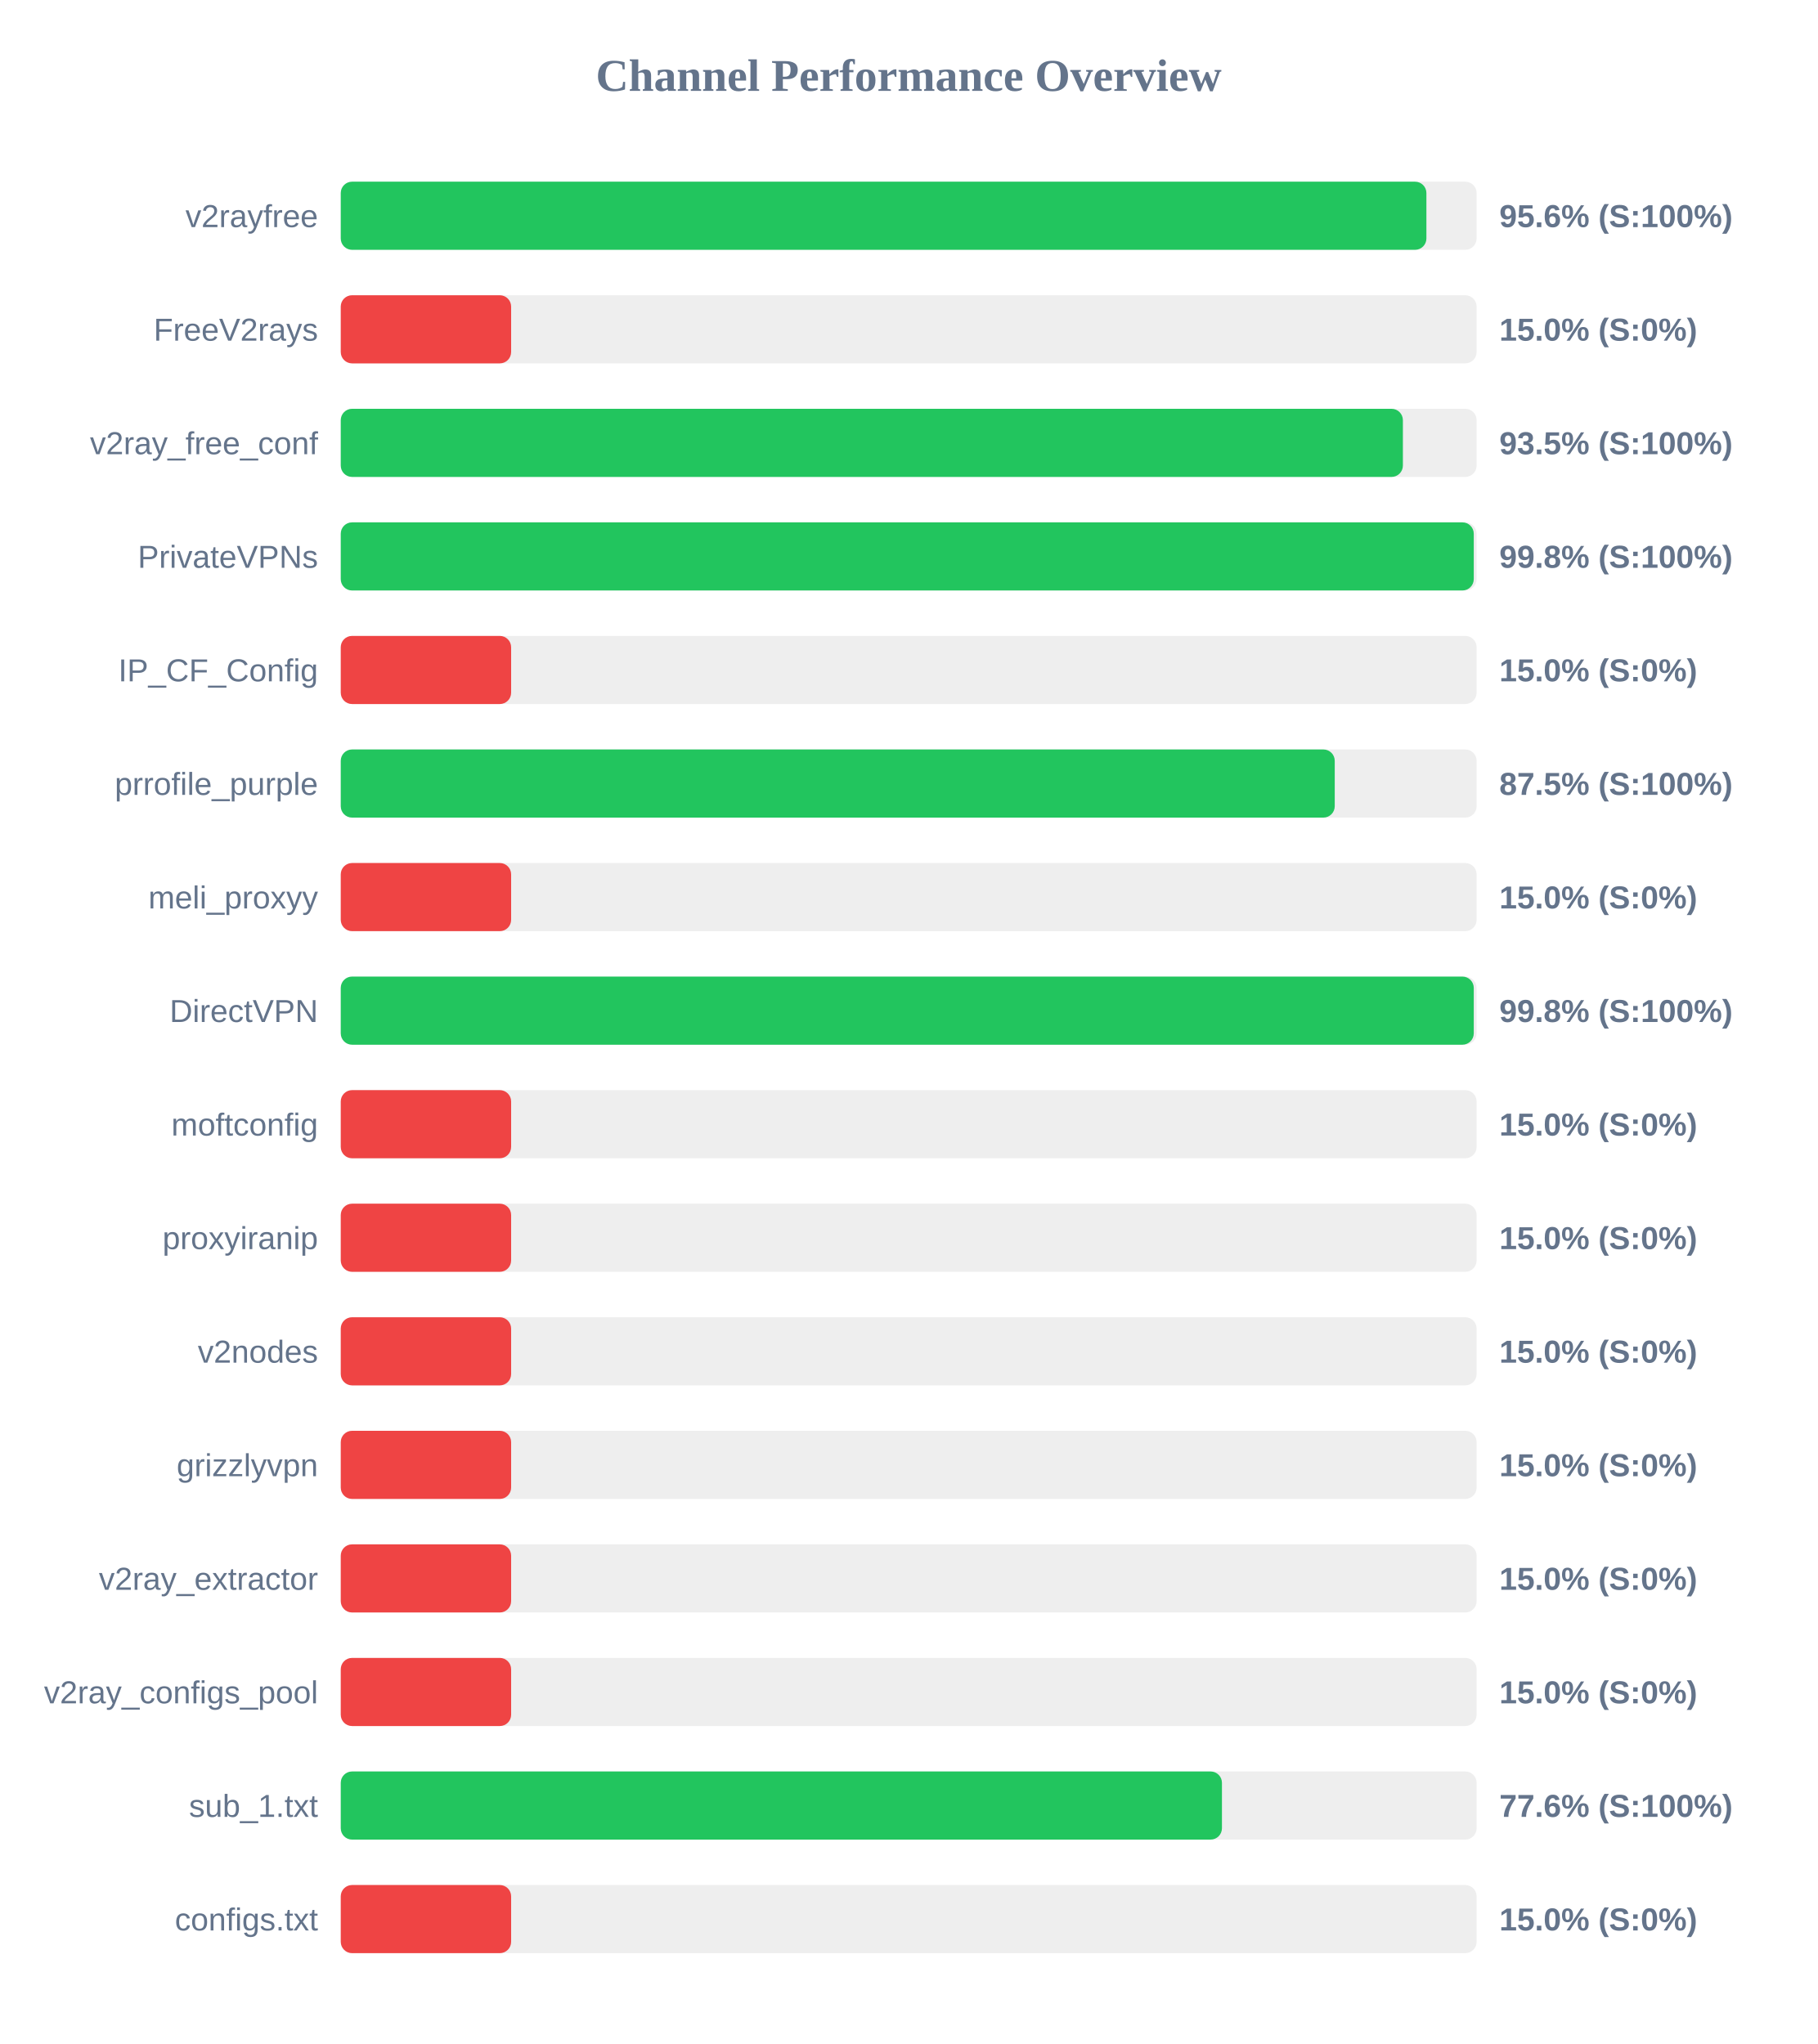
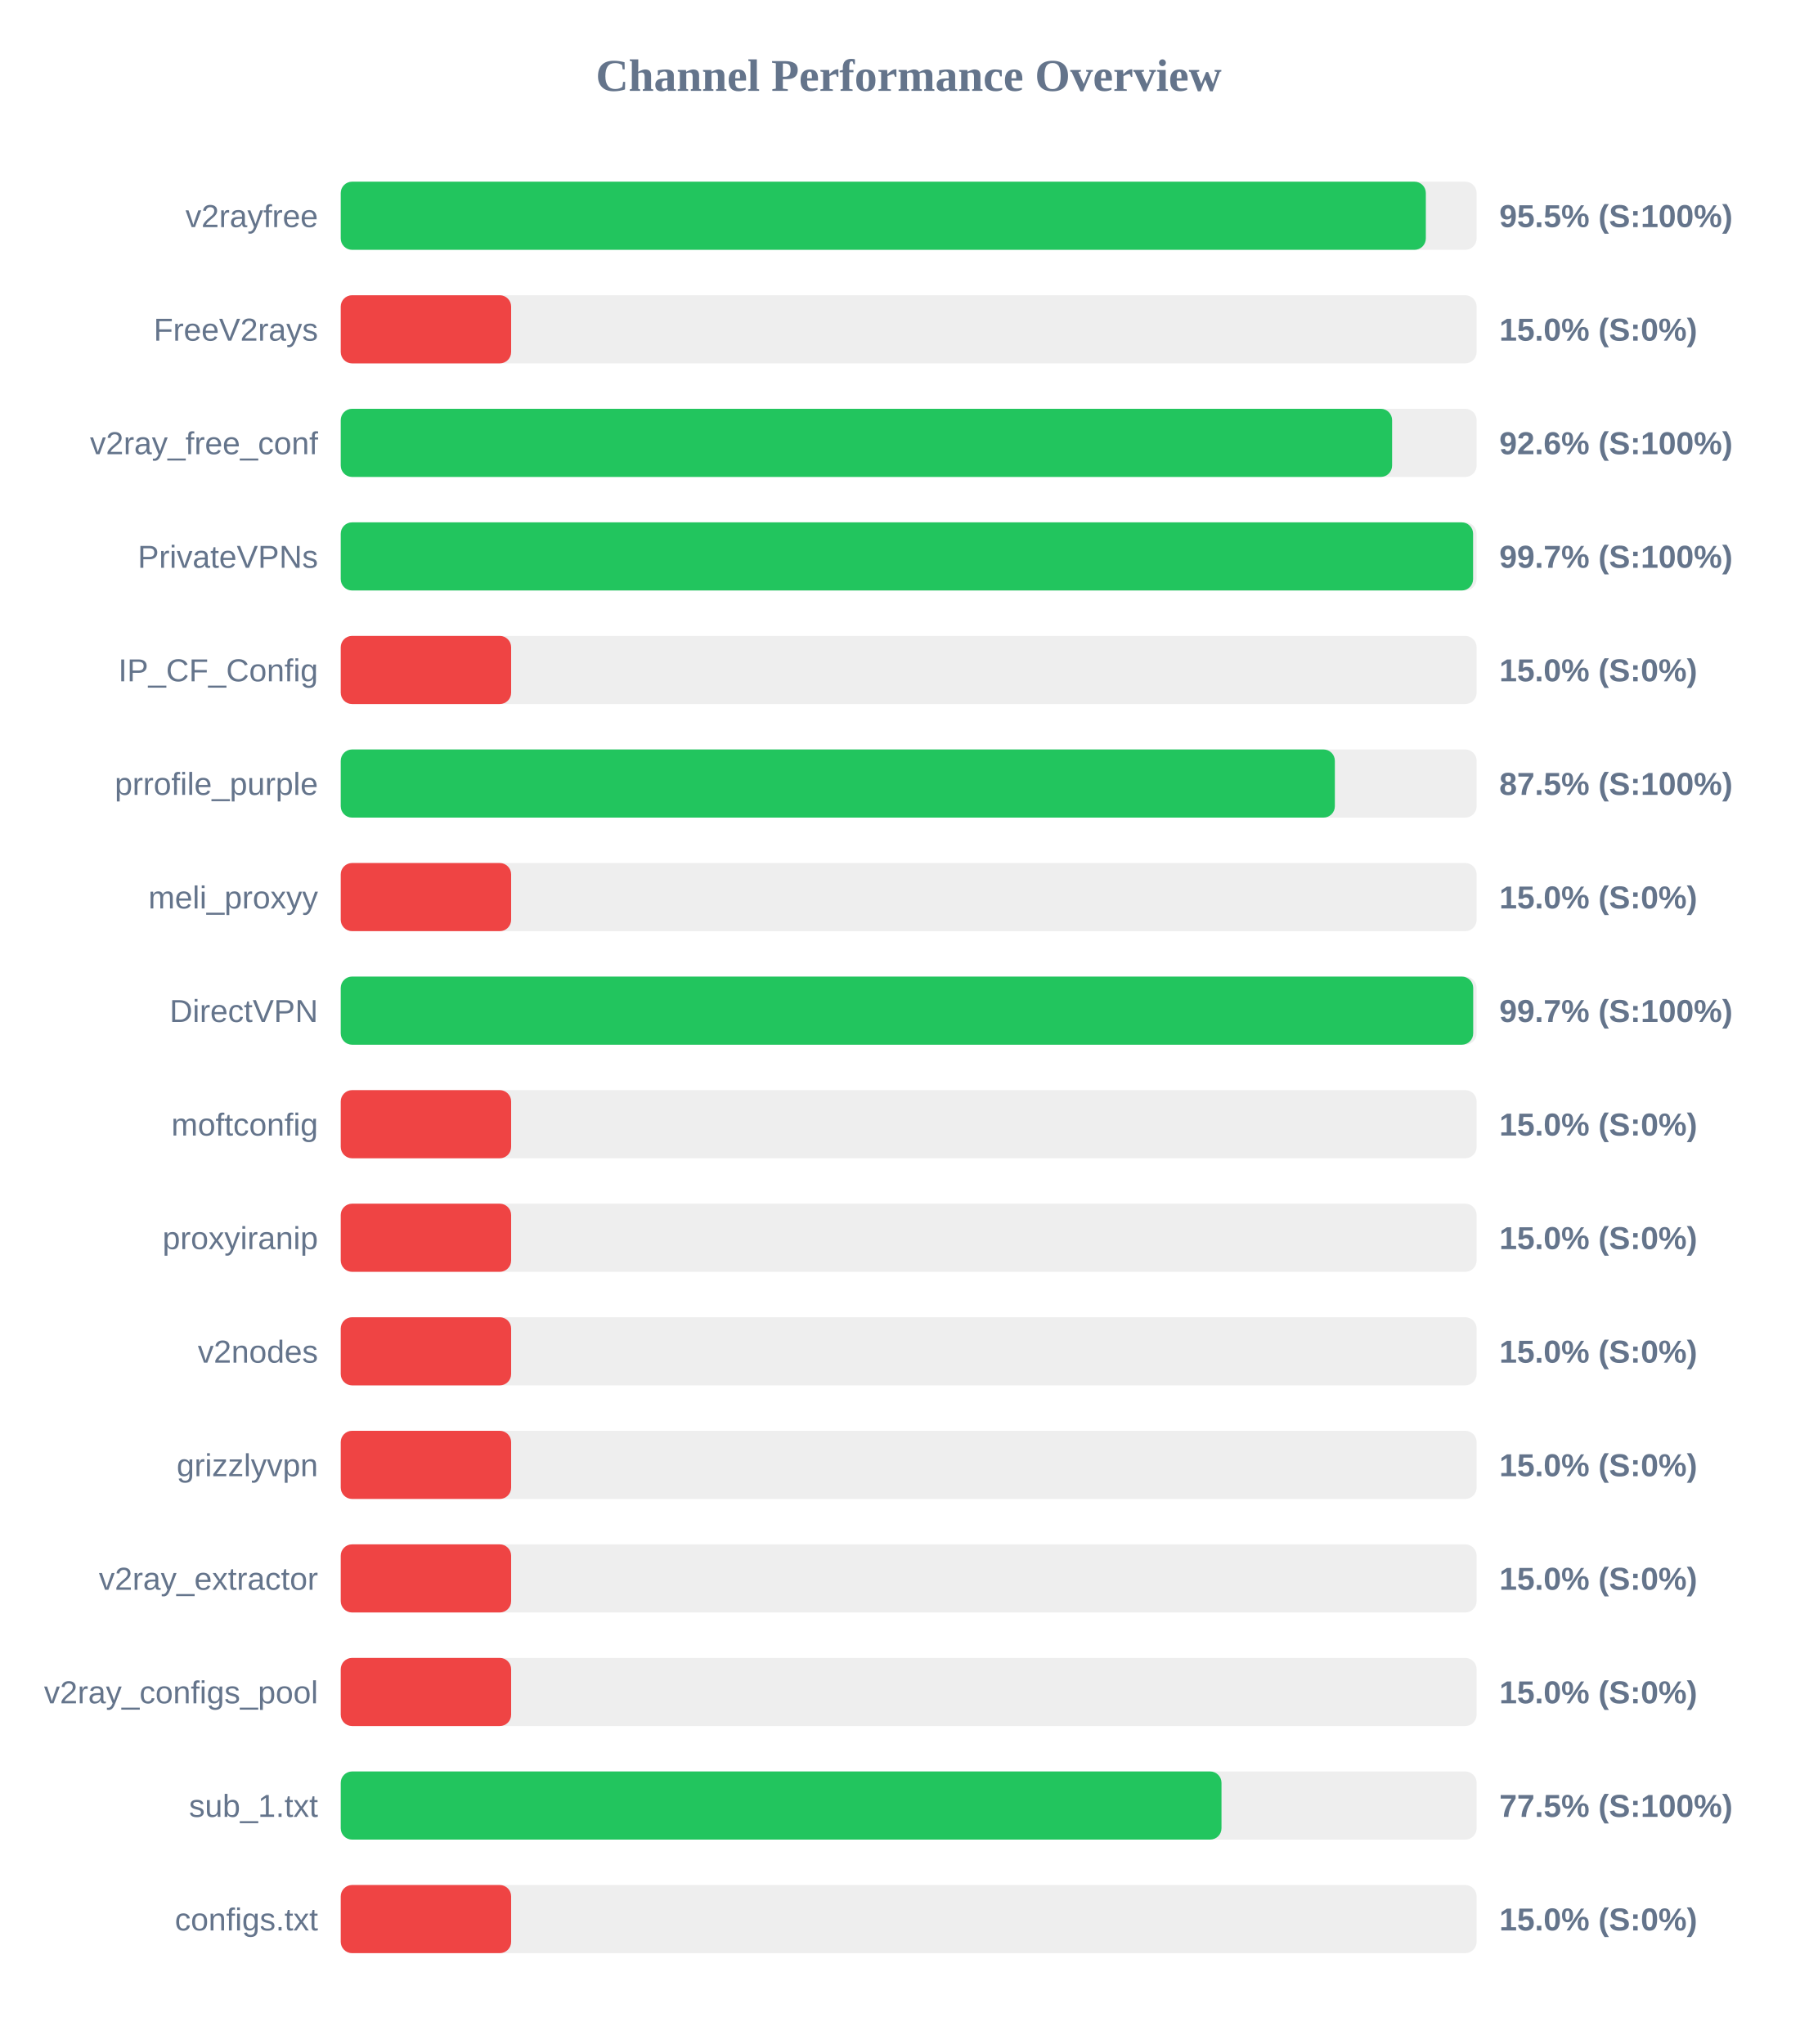
<svg xmlns="http://www.w3.org/2000/svg" width="800" height="900" version="1.1">
  <style>
        .row { font: 14px Arial; fill: #64748b; }
        .score { font: bold 14px Arial; fill: #64748b; }
    </style>
  <text x="400" y="40" text-anchor="middle" font-size="20px" font-weight="bold" fill="#64748b">Channel Performance Overview</text>
  <rect x="150" y="80" width="500" height="30" fill="#eee" rx="5" />
-   <rect x="150" y="80" width="477.9" height="30" fill="#22c55e" rx="5" />
+   <rect x="150" y="80" width="477.65" height="30" fill="#22c55e" rx="5" />
  <text x="140" y="100" text-anchor="end" class="row">v2rayfree</text>
-   <text x="660" y="100" text-anchor="start" class="score">95.6% (S:100%)</text>
+   <text x="660" y="100" text-anchor="start" class="score">95.5% (S:100%)</text>
  <rect x="150" y="130" width="500" height="30" fill="#eee" rx="5" />
  <rect x="150" y="130" width="75.0" height="30" fill="#ef4444" rx="5" />
  <text x="140" y="150" text-anchor="end" class="row">FreeV2rays</text>
  <text x="660" y="150" text-anchor="start" class="score">15.0% (S:0%)</text>
  <rect x="150" y="180" width="500" height="30" fill="#eee" rx="5" />
-   <rect x="150" y="180" width="467.55" height="30" fill="#22c55e" rx="5" />
+   <rect x="150" y="180" width="462.8" height="30" fill="#22c55e" rx="5" />
  <text x="140" y="200" text-anchor="end" class="row">v2ray_free_conf</text>
-   <text x="660" y="200" text-anchor="start" class="score">93.5% (S:100%)</text>
+   <text x="660" y="200" text-anchor="start" class="score">92.6% (S:100%)</text>
  <rect x="150" y="230" width="500" height="30" fill="#eee" rx="5" />
-   <rect x="150" y="230" width="498.75" height="30" fill="#22c55e" rx="5" />
+   <rect x="150" y="230" width="498.45" height="30" fill="#22c55e" rx="5" />
  <text x="140" y="250" text-anchor="end" class="row">PrivateVPNs</text>
-   <text x="660" y="250" text-anchor="start" class="score">99.8% (S:100%)</text>
+   <text x="660" y="250" text-anchor="start" class="score">99.7% (S:100%)</text>
  <rect x="150" y="280" width="500" height="30" fill="#eee" rx="5" />
  <rect x="150" y="280" width="75.0" height="30" fill="#ef4444" rx="5" />
  <text x="140" y="300" text-anchor="end" class="row">IP_CF_Config</text>
  <text x="660" y="300" text-anchor="start" class="score">15.0% (S:0%)</text>
  <rect x="150" y="330" width="500" height="30" fill="#eee" rx="5" />
-   <rect x="150" y="330" width="437.55" height="30" fill="#22c55e" rx="5" />
+   <rect x="150" y="330" width="437.6" height="30" fill="#22c55e" rx="5" />
  <text x="140" y="350" text-anchor="end" class="row">prrofile_purple</text>
  <text x="660" y="350" text-anchor="start" class="score">87.5% (S:100%)</text>
  <rect x="150" y="380" width="500" height="30" fill="#eee" rx="5" />
  <rect x="150" y="380" width="75.0" height="30" fill="#ef4444" rx="5" />
  <text x="140" y="400" text-anchor="end" class="row">meli_proxyy</text>
  <text x="660" y="400" text-anchor="start" class="score">15.0% (S:0%)</text>
  <rect x="150" y="430" width="500" height="30" fill="#eee" rx="5" />
-   <rect x="150" y="430" width="498.75" height="30" fill="#22c55e" rx="5" />
+   <rect x="150" y="430" width="498.5" height="30" fill="#22c55e" rx="5" />
  <text x="140" y="450" text-anchor="end" class="row">DirectVPN</text>
-   <text x="660" y="450" text-anchor="start" class="score">99.8% (S:100%)</text>
+   <text x="660" y="450" text-anchor="start" class="score">99.7% (S:100%)</text>
  <rect x="150" y="480" width="500" height="30" fill="#eee" rx="5" />
  <rect x="150" y="480" width="75.0" height="30" fill="#ef4444" rx="5" />
  <text x="140" y="500" text-anchor="end" class="row">moftconfig</text>
  <text x="660" y="500" text-anchor="start" class="score">15.0% (S:0%)</text>
  <rect x="150" y="530" width="500" height="30" fill="#eee" rx="5" />
  <rect x="150" y="530" width="75.0" height="30" fill="#ef4444" rx="5" />
  <text x="140" y="550" text-anchor="end" class="row">proxyiranip</text>
  <text x="660" y="550" text-anchor="start" class="score">15.0% (S:0%)</text>
  <rect x="150" y="580" width="500" height="30" fill="#eee" rx="5" />
  <rect x="150" y="580" width="75.0" height="30" fill="#ef4444" rx="5" />
  <text x="140" y="600" text-anchor="end" class="row">v2nodes</text>
  <text x="660" y="600" text-anchor="start" class="score">15.0% (S:0%)</text>
  <rect x="150" y="630" width="500" height="30" fill="#eee" rx="5" />
  <rect x="150" y="630" width="75.0" height="30" fill="#ef4444" rx="5" />
  <text x="140" y="650" text-anchor="end" class="row">grizzlyvpn</text>
  <text x="660" y="650" text-anchor="start" class="score">15.0% (S:0%)</text>
  <rect x="150" y="680" width="500" height="30" fill="#eee" rx="5" />
  <rect x="150" y="680" width="75.0" height="30" fill="#ef4444" rx="5" />
  <text x="140" y="700" text-anchor="end" class="row">v2ray_extractor</text>
  <text x="660" y="700" text-anchor="start" class="score">15.0% (S:0%)</text>
  <rect x="150" y="730" width="500" height="30" fill="#eee" rx="5" />
  <rect x="150" y="730" width="75.0" height="30" fill="#ef4444" rx="5" />
  <text x="140" y="750" text-anchor="end" class="row">v2ray_configs_pool</text>
  <text x="660" y="750" text-anchor="start" class="score">15.0% (S:0%)</text>
  <rect x="150" y="780" width="500" height="30" fill="#eee" rx="5" />
-   <rect x="150" y="780" width="387.9" height="30" fill="#22c55e" rx="5" />
+   <rect x="150" y="780" width="387.7" height="30" fill="#22c55e" rx="5" />
  <text x="140" y="800" text-anchor="end" class="row">sub_1.txt</text>
-   <text x="660" y="800" text-anchor="start" class="score">77.6% (S:100%)</text>
+   <text x="660" y="800" text-anchor="start" class="score">77.5% (S:100%)</text>
  <rect x="150" y="830" width="500" height="30" fill="#eee" rx="5" />
  <rect x="150" y="830" width="75.0" height="30" fill="#ef4444" rx="5" />
  <text x="140" y="850" text-anchor="end" class="row">configs.txt</text>
  <text x="660" y="850" text-anchor="start" class="score">15.0% (S:0%)</text>
</svg>
